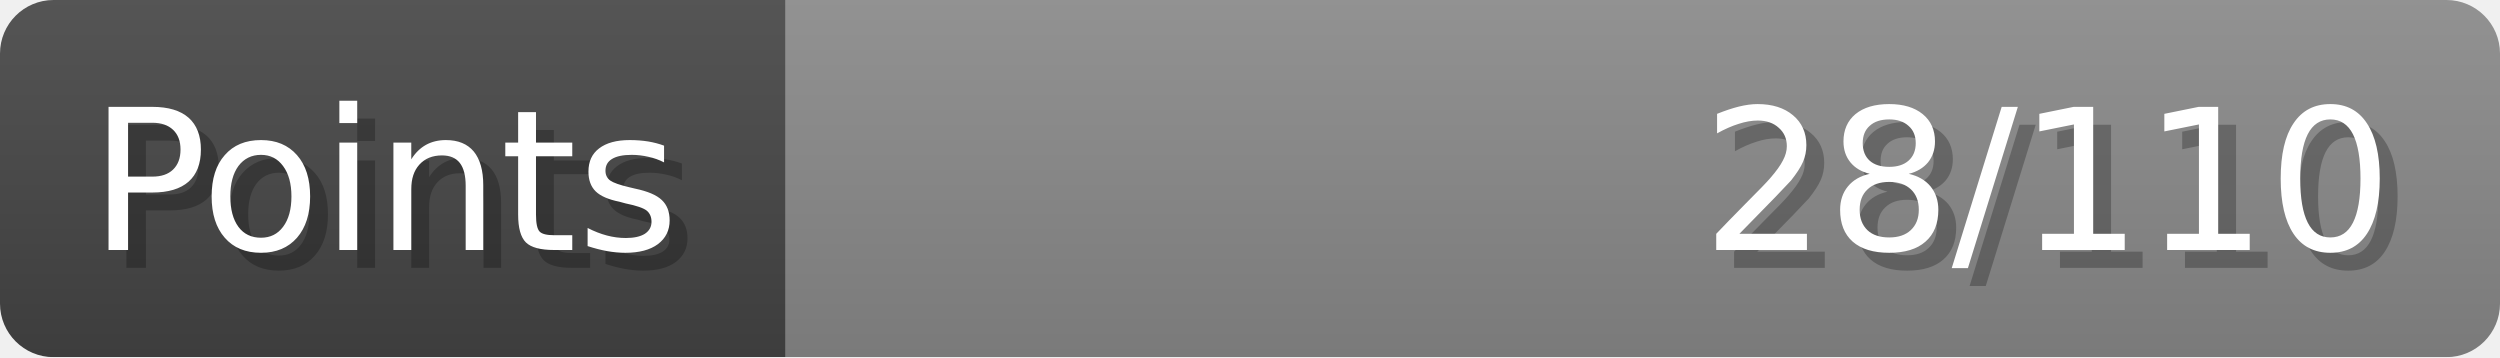
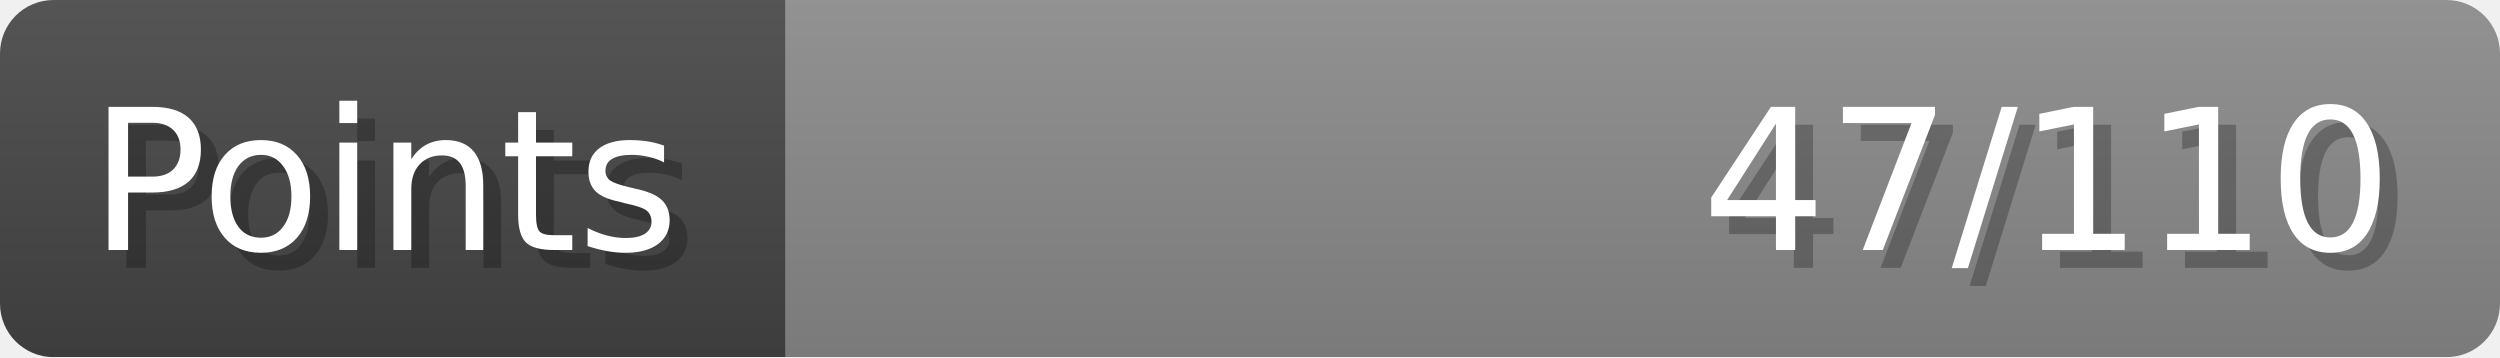
- <svg xmlns="http://www.w3.org/2000/svg" width="140px" height="20px" role="img" aria-label="Points: 28/110">
+ <svg xmlns="http://www.w3.org/2000/svg" width="140px" height="20px" role="img" aria-label="Points: 47/110">
  <linearGradient id="a" x2="0" y2="100%">
    <stop offset="0" stop-opacity=".1" stop-color="#EEE" />
    <stop offset="1" stop-opacity=".1" />
  </linearGradient>
  <mask id="m">
    <rect width="100%" height="100%" rx="3" fill="#FFF" />
  </mask>
  <g mask="url(#m)">
    <rect x="0" y="0" width="44" height="20" fill="#444" />
    <svg x="44" y="0" width="96" height="20">
      <rect width="100%" height="100%" fill="#888888" />
      <rect width="0%" height="100%" fill="#33CC11" transform="">
-         <animate attributeName="width" begin="0.5s" dur="600ms" from="0%" to="25%" repeatCount="1" fill="freeze" calcMode="spline" keyTimes="0; 1" keySplines="0.3, 0.61, 0.355, 1" />
+         <animate attributeName="width" begin="0.5s" dur="600ms" from="0%" to="42%" repeatCount="1" fill="freeze" calcMode="spline" keyTimes="0; 1" keySplines="0.3, 0.61, 0.355, 1" />
      </rect>
    </svg>
    <rect width="140" height="20" fill="url(#a)" />
  </g>
  <g aria-hidden="true" font-size="11" font-family="Verdana, DejaVu Sans, sans-serif" fill="#FFFFFF">
    <text x="6" y="15" fill="#000" opacity="0.25">Points</text>
    <text x="5" y="14">Points</text>
-     <text x="135" y="15" fill="#000" opacity="0.25" text-anchor="end">28/110</text>
-     <text x="134" y="14" text-anchor="end">28/110</text>
+     <text x="135" y="15" fill="#000" opacity="0.25" text-anchor="end">47/110</text>
+     <text x="134" y="14" text-anchor="end">47/110</text>
  </g>
</svg>
